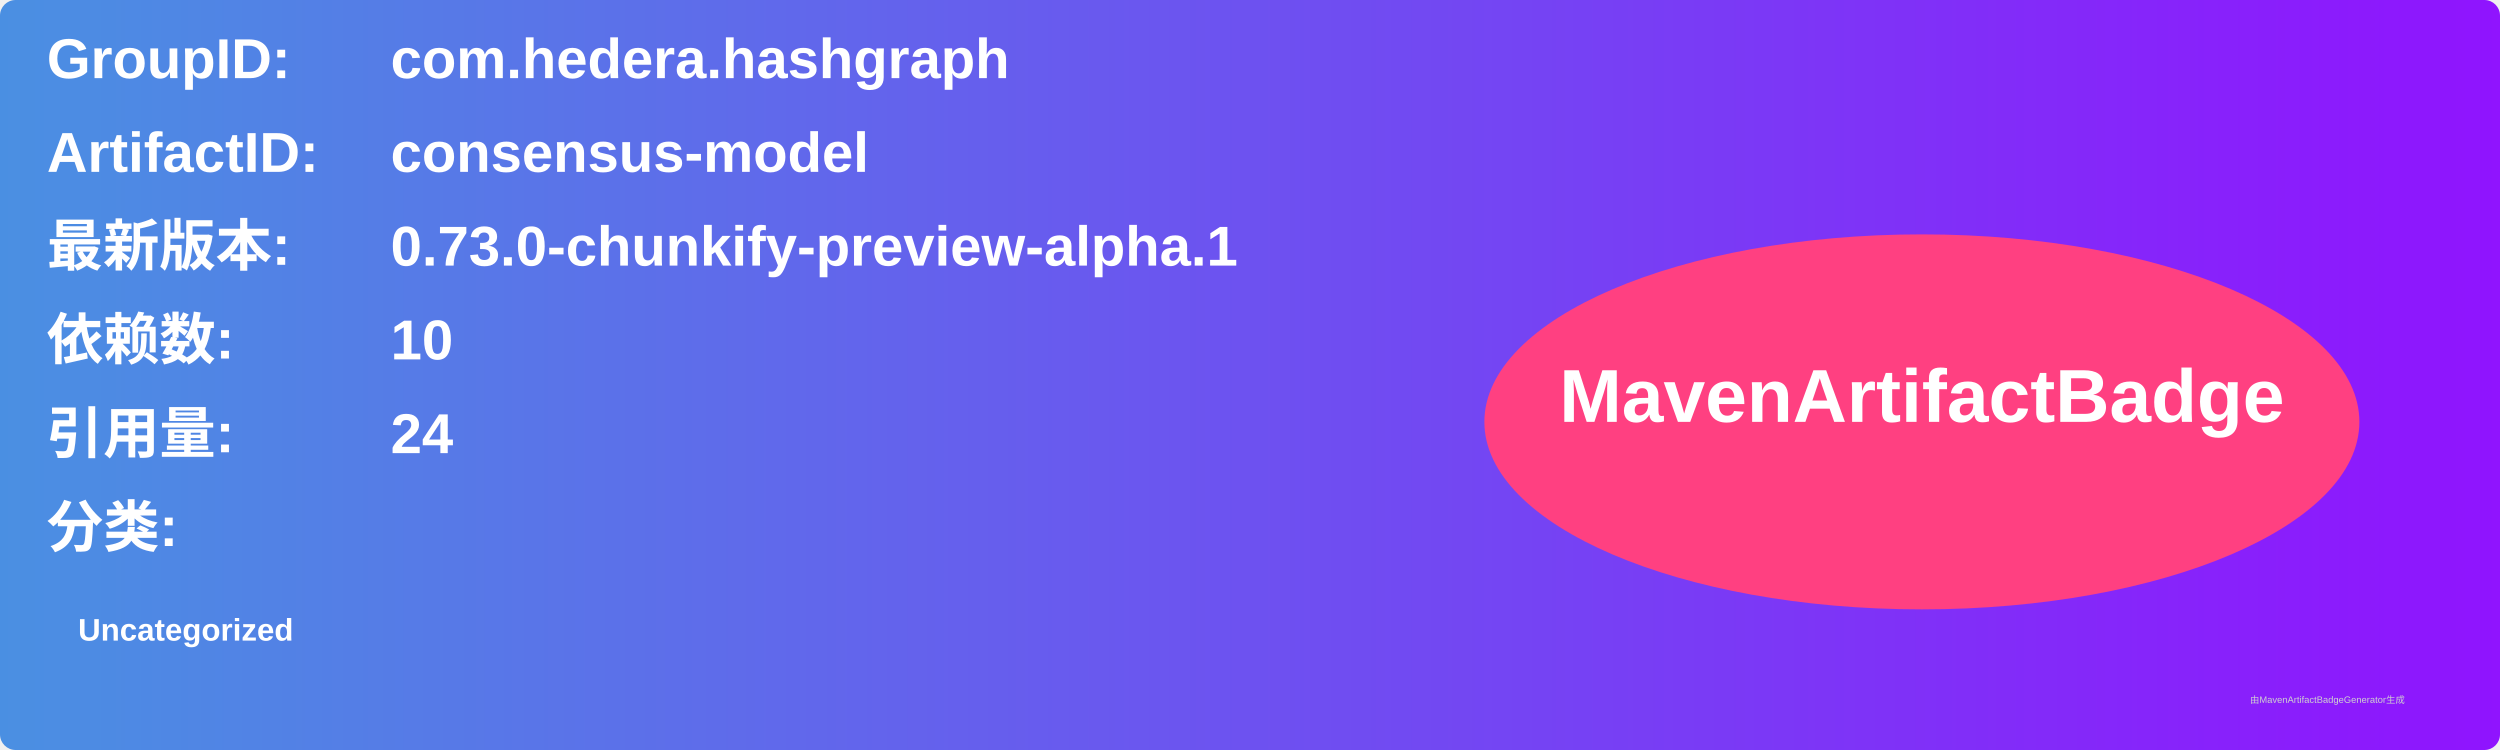
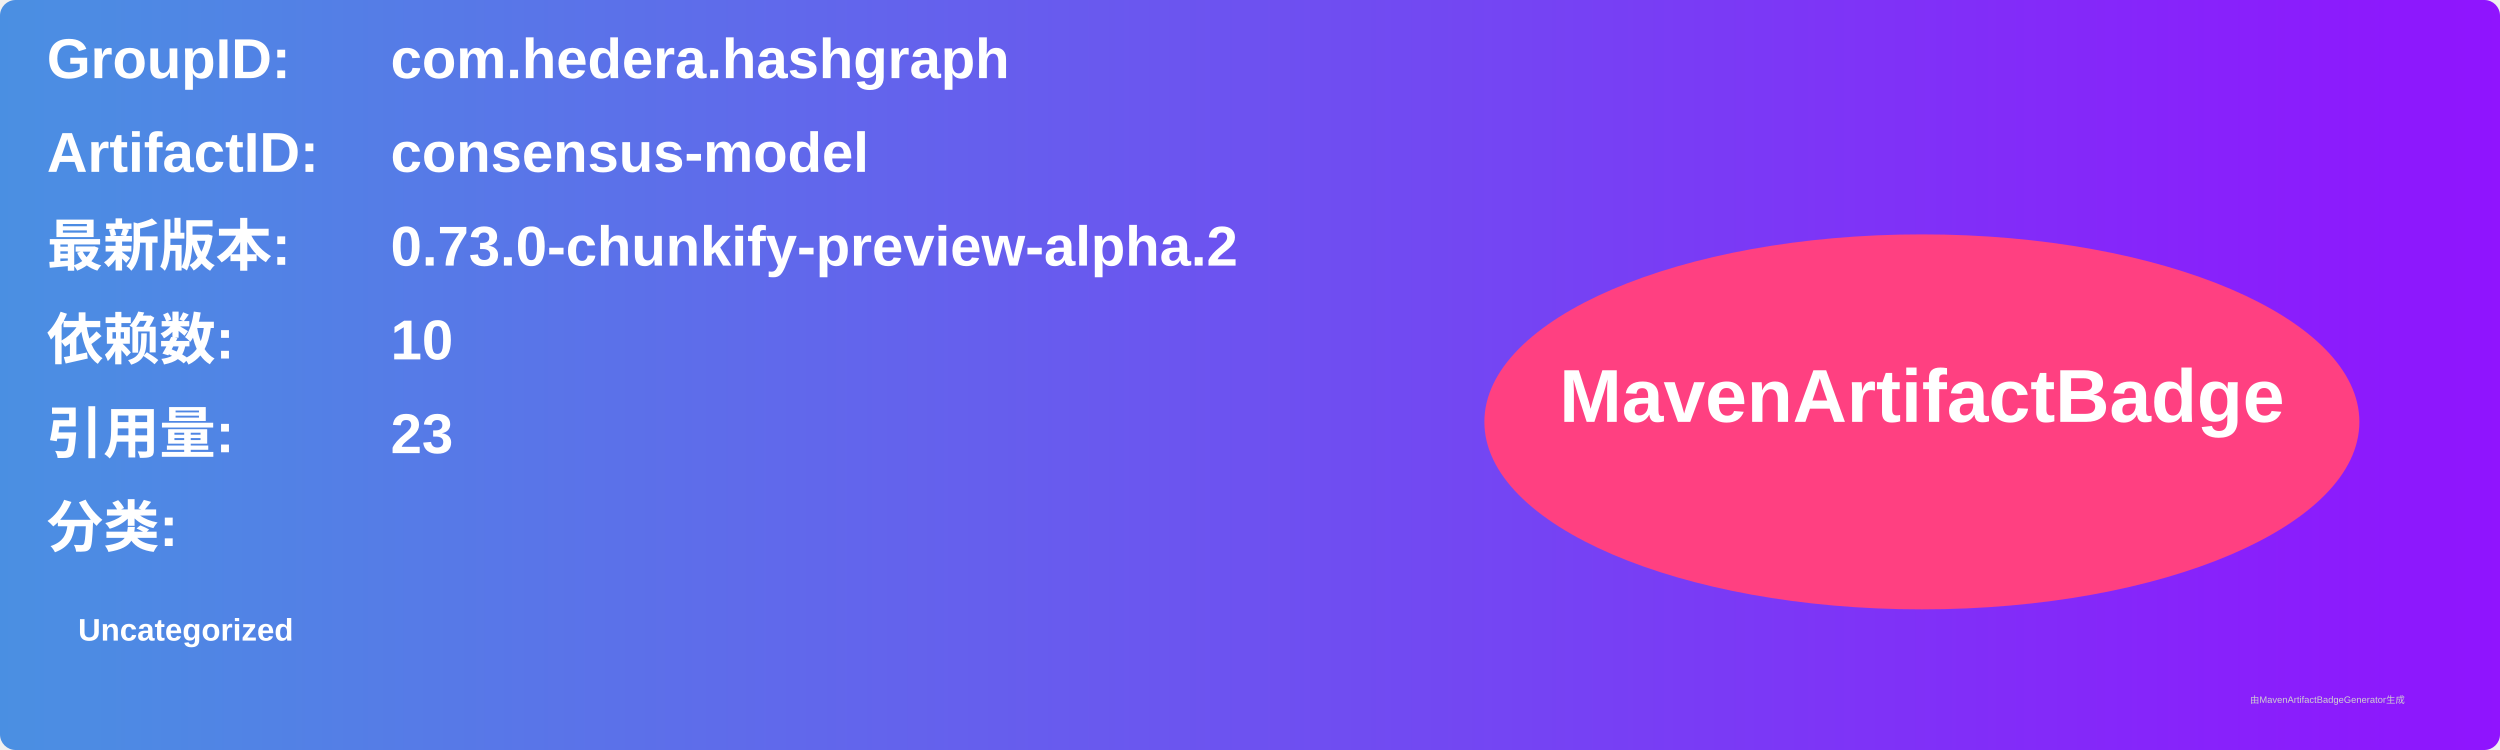
<svg xmlns="http://www.w3.org/2000/svg" width="800" height="240" viewBox="0 0 800 240">
  <linearGradient id="grad" x1="0%" y1="0%" x2="100%" y2="0%">
    <stop offset="0%" stop-color="#4a90e2" />
    <stop offset="100%" stop-color="#9013fe" />
  </linearGradient>
  <rect width="100%" height="100%" rx="5" ry="5" fill="url(#grad)" />
  <g transform="translate(15, 15)">
    <text x="0" y="10" font-family="Arial" font-size="18" fill="white" font-weight="bold" width="260">GroupID:</text>
    <text x="110" y="10" font-family="Arial" font-size="18" fill="white" font-weight="bold" width="460">com.hedera.hashgraph</text>
    <text x="0" y="40" font-family="Arial" font-size="18" fill="white" font-weight="bold" width="260">ArtifactID:</text>
    <text x="110" y="40" font-family="Arial" font-size="18" fill="white" font-weight="bold" width="460">consensus-model</text>
    <text x="0" y="70" font-family="Arial" font-size="18" fill="white" font-weight="bold">最新版本:</text>
    <text x="110" y="70" font-family="Arial" font-size="18" fill="white" font-weight="bold">
-       <tspan font-weight="bold">0.73.0-chunkify-preview-alpha.1</tspan>
+       <tspan font-weight="bold">0.73.0-chunkify-preview-alpha.2</tspan>
    </text>
    <text x="0" y="100" font-family="Arial" font-size="18" fill="white" font-weight="bold">依赖数: </text>
    <text x="110" y="100" font-family="Arial" font-size="18" fill="white">
      <tspan font-weight="bold">10</tspan>
    </text>
    <text x="0" y="130" font-family="Arial" font-size="18" fill="white" font-weight="bold">引用量: </text>
    <text x="110" y="130" font-family="Arial" font-size="18" fill="white">
-       <tspan font-weight="bold">24</tspan>
+       <tspan font-weight="bold">23</tspan>
    </text>
    <text x="0" y="160" font-family="Arial" font-size="18" fill="white" font-weight="bold">分类:</text>
    <text x="10" y="190" font-family="Arial" font-size="10" fill="white">
      <tspan font-weight="bold">Uncategorized</tspan>
    </text>
    <ellipse cx="600" cy="120" rx="140" ry="60" fill="#ff4081" />
    <text x="600" y="120" text-anchor="middle" font-family="Arial" font-size="24" fill="white" font-weight="bold">MavenArtifactBadge</text>
  </g>
  <text x="720" y="225" font-family="Arial" font-size="3" fill="#d0d0d0">由MavenArtifactBadgeGenerator生成</text>
</svg>
